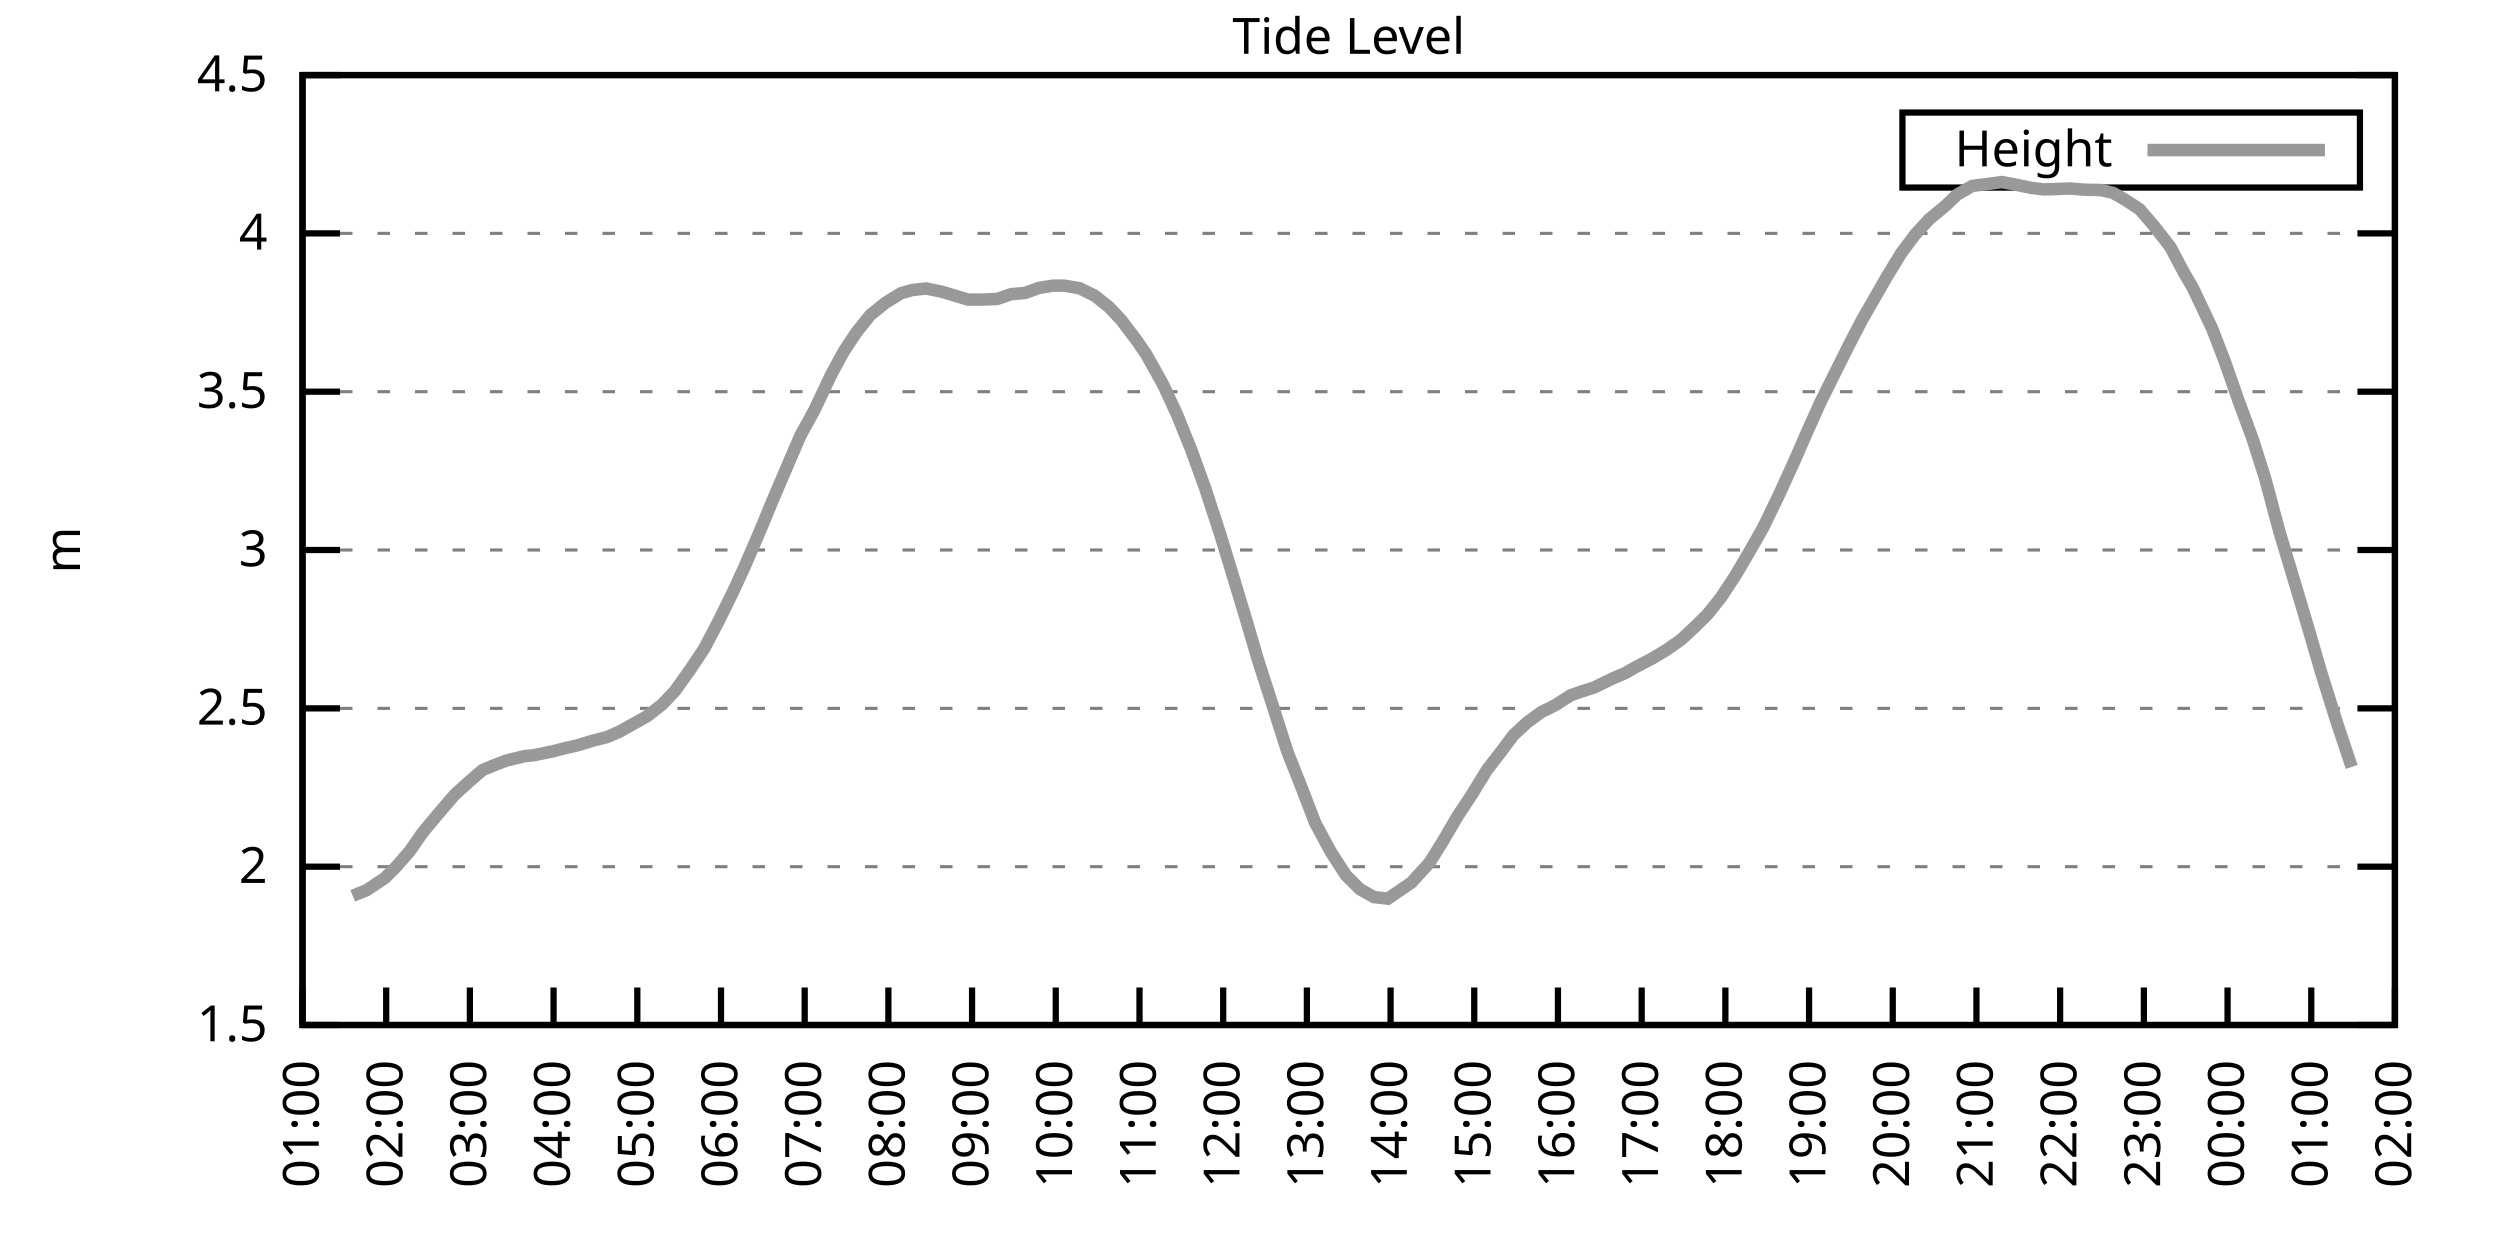
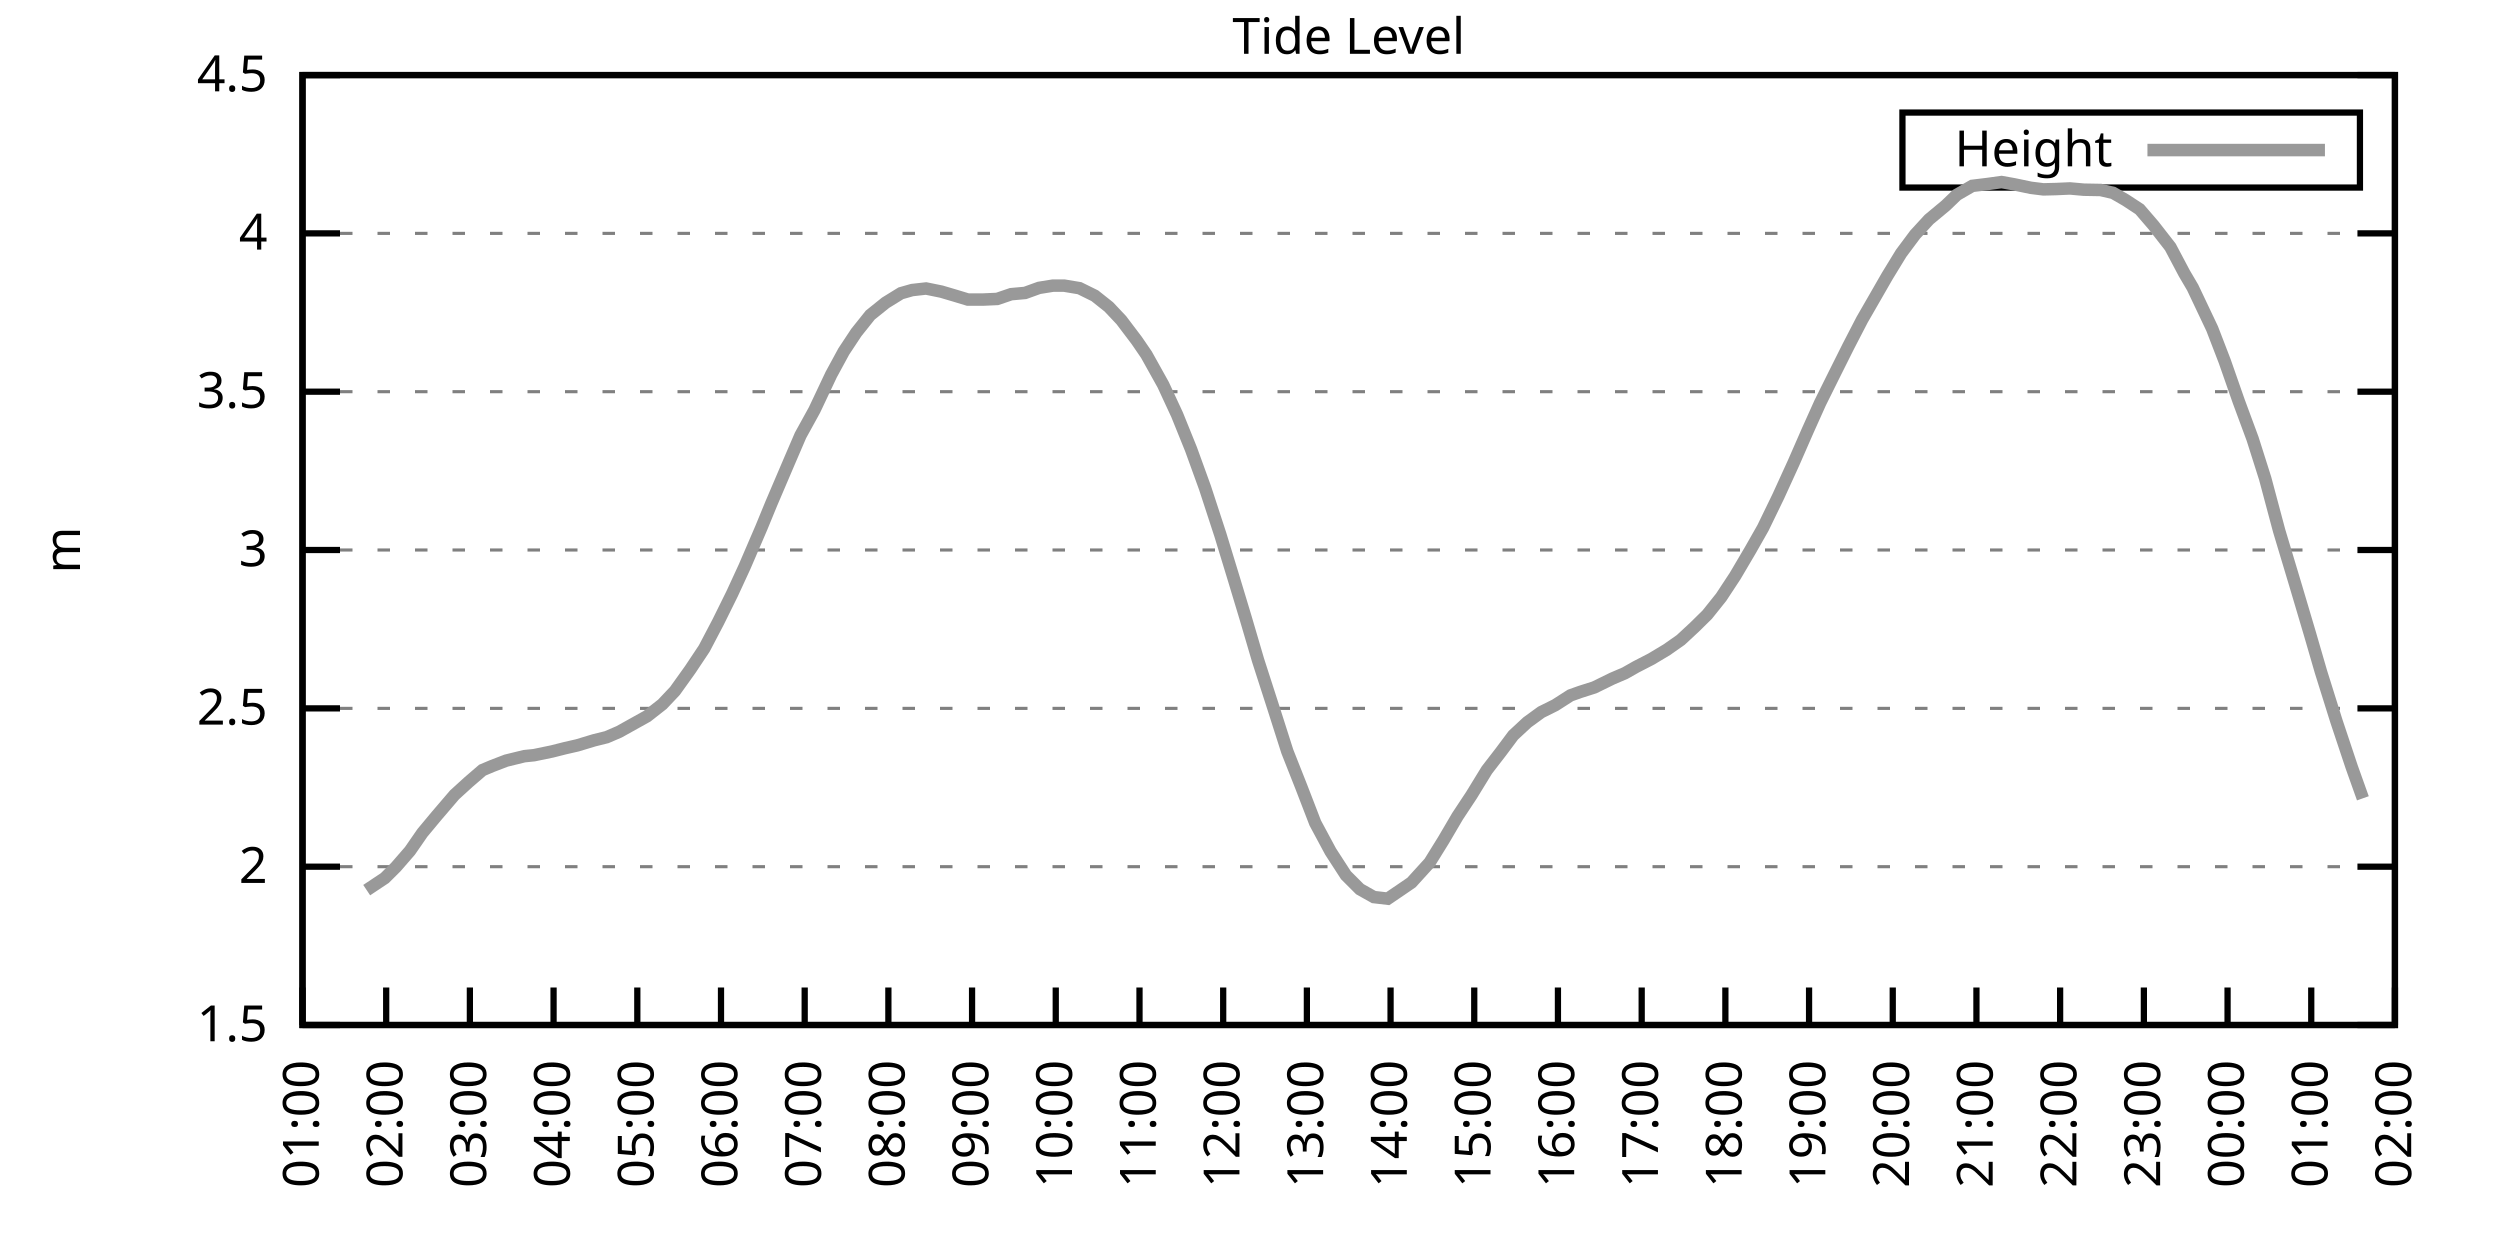
<svg xmlns="http://www.w3.org/2000/svg" xmlns:xlink="http://www.w3.org/1999/xlink" width="400" height="200" viewBox="0 0 400 200">
  <g id="gnuplot_canvas">
    <rect x="0" y="0" width="400" height="200" fill="none" />
    <defs>
      <circle id="gpDot" r="0.5" stroke-width="0.5" stroke="currentColor" />
      <path id="gpPt0" stroke-width="0.333" stroke="currentColor" d="M-1,0 h2 M0,-1 v2" />
      <path id="gpPt1" stroke-width="0.333" stroke="currentColor" d="M-1,-1 L1,1 M1,-1 L-1,1" />
      <path id="gpPt2" stroke-width="0.333" stroke="currentColor" d="M-1,0 L1,0 M0,-1 L0,1 M-1,-1 L1,1 M-1,1 L1,-1" />
      <rect id="gpPt3" stroke-width="0.333" stroke="currentColor" x="-1" y="-1" width="2" height="2" />
      <rect id="gpPt4" stroke-width="0.333" stroke="currentColor" fill="currentColor" x="-1" y="-1" width="2" height="2" />
      <circle id="gpPt5" stroke-width="0.333" stroke="currentColor" cx="0" cy="0" r="1" />
      <use xlink:href="#gpPt5" id="gpPt6" fill="currentColor" stroke="none" />
      <path id="gpPt7" stroke-width="0.333" stroke="currentColor" d="M0,-1.33 L-1.33,0.67 L1.33,0.67 z" />
      <use xlink:href="#gpPt7" id="gpPt8" fill="currentColor" stroke="none" />
      <use xlink:href="#gpPt7" id="gpPt9" stroke="currentColor" transform="rotate(180)" />
      <use xlink:href="#gpPt9" id="gpPt10" fill="currentColor" stroke="none" />
      <use xlink:href="#gpPt3" id="gpPt11" stroke="currentColor" transform="rotate(45)" />
      <use xlink:href="#gpPt11" id="gpPt12" fill="currentColor" stroke="none" />
      <path id="gpPt13" stroke-width="0.333" stroke="currentColor" d="M0,1.330 L1.265,0.411 L0.782,-1.067 L-0.782,-1.076 L-1.265,0.411 z" />
      <use xlink:href="#gpPt13" id="gpPt14" fill="currentColor" stroke="none" />
      <filter id="textbox" filterUnits="objectBoundingBox" x="0" y="0" height="1" width="1">
        <feFlood flood-color="white" flood-opacity="1" result="bgnd" />
        <feComposite in="SourceGraphic" in2="bgnd" operator="atop" />
      </filter>
      <filter id="greybox" filterUnits="objectBoundingBox" x="0" y="0" height="1" width="1">
        <feFlood flood-color="lightgrey" flood-opacity="1" result="grey" />
        <feComposite in="SourceGraphic" in2="grey" operator="atop" />
      </filter>
    </defs>
    <g fill="none" color="white" stroke="currentColor" stroke-width="1.00" stroke-linecap="butt" stroke-linejoin="miter">
</g>
    <g fill="none" color="black" stroke="currentColor" stroke-width="1.00" stroke-linecap="butt" stroke-linejoin="miter">
      <g stroke="none" shape-rendering="crispEdges">
        <polygon fill="rgb(255, 255, 255)" points="48.40,164.00 383.18,164.00 383.18,12.02 48.40,12.02 " />
      </g>
    </g>
    <g fill="none" color="black" stroke="currentColor" stroke-width="1.00" stroke-linecap="butt" stroke-linejoin="miter">
</g>
    <g fill="none" color="black" stroke="black" stroke-width="0.50" stroke-linecap="butt" stroke-linejoin="miter">
</g>
    <g fill="none" color="gray" stroke="currentColor" stroke-width="0.50" stroke-linecap="butt" stroke-linejoin="miter">
      <path stroke="gray" stroke-dasharray="2,4" class="gridline" d="M48.40,164.00 L383.19,164.00  " />
    </g>
    <g fill="none" color="gray" stroke="gray" stroke-width="1.00" stroke-linecap="butt" stroke-linejoin="miter">
</g>
    <g fill="none" color="black" stroke="currentColor" stroke-width="1.00" stroke-linecap="butt" stroke-linejoin="miter">
      <path stroke="black" d="M48.40,164.00 L54.40,164.00 M383.19,164.00 L377.19,164.00  " />
      <g transform="translate(42.80,166.60)" stroke="none" fill="black" font-family="Sans" font-size="8.00" text-anchor="end">
        <text>
          <tspan font-family="Sans"> 1.5</tspan>
        </text>
      </g>
    </g>
    <g fill="none" color="black" stroke="currentColor" stroke-width="1.00" stroke-linecap="butt" stroke-linejoin="miter">
</g>
    <g fill="none" color="black" stroke="black" stroke-width="0.50" stroke-linecap="butt" stroke-linejoin="miter">
</g>
    <g fill="none" color="gray" stroke="currentColor" stroke-width="0.50" stroke-linecap="butt" stroke-linejoin="miter">
      <path stroke="gray" stroke-dasharray="2,4" class="gridline" d="M48.40,138.67 L383.19,138.67  " />
    </g>
    <g fill="none" color="gray" stroke="gray" stroke-width="1.00" stroke-linecap="butt" stroke-linejoin="miter">
</g>
    <g fill="none" color="black" stroke="currentColor" stroke-width="1.00" stroke-linecap="butt" stroke-linejoin="miter">
      <path stroke="black" d="M48.40,138.67 L54.40,138.67 M383.19,138.67 L377.19,138.67  " />
      <g transform="translate(42.80,141.27)" stroke="none" fill="black" font-family="Sans" font-size="8.00" text-anchor="end">
        <text>
          <tspan font-family="Sans"> 2</tspan>
        </text>
      </g>
    </g>
    <g fill="none" color="black" stroke="currentColor" stroke-width="1.00" stroke-linecap="butt" stroke-linejoin="miter">
</g>
    <g fill="none" color="black" stroke="black" stroke-width="0.50" stroke-linecap="butt" stroke-linejoin="miter">
</g>
    <g fill="none" color="gray" stroke="currentColor" stroke-width="0.50" stroke-linecap="butt" stroke-linejoin="miter">
      <path stroke="gray" stroke-dasharray="2,4" class="gridline" d="M48.40,113.34 L383.19,113.34  " />
    </g>
    <g fill="none" color="gray" stroke="gray" stroke-width="1.00" stroke-linecap="butt" stroke-linejoin="miter">
</g>
    <g fill="none" color="black" stroke="currentColor" stroke-width="1.00" stroke-linecap="butt" stroke-linejoin="miter">
      <path stroke="black" d="M48.40,113.34 L54.40,113.34 M383.19,113.34 L377.19,113.34  " />
      <g transform="translate(42.80,115.94)" stroke="none" fill="black" font-family="Sans" font-size="8.00" text-anchor="end">
        <text>
          <tspan font-family="Sans"> 2.5</tspan>
        </text>
      </g>
    </g>
    <g fill="none" color="black" stroke="currentColor" stroke-width="1.00" stroke-linecap="butt" stroke-linejoin="miter">
</g>
    <g fill="none" color="black" stroke="black" stroke-width="0.50" stroke-linecap="butt" stroke-linejoin="miter">
</g>
    <g fill="none" color="gray" stroke="currentColor" stroke-width="0.50" stroke-linecap="butt" stroke-linejoin="miter">
      <path stroke="gray" stroke-dasharray="2,4" class="gridline" d="M48.40,88.00 L383.19,88.00  " />
    </g>
    <g fill="none" color="gray" stroke="gray" stroke-width="1.00" stroke-linecap="butt" stroke-linejoin="miter">
</g>
    <g fill="none" color="black" stroke="currentColor" stroke-width="1.00" stroke-linecap="butt" stroke-linejoin="miter">
      <path stroke="black" d="M48.40,88.00 L54.40,88.00 M383.19,88.00 L377.19,88.00  " />
      <g transform="translate(42.80,90.60)" stroke="none" fill="black" font-family="Sans" font-size="8.00" text-anchor="end">
        <text>
          <tspan font-family="Sans"> 3</tspan>
        </text>
      </g>
    </g>
    <g fill="none" color="black" stroke="currentColor" stroke-width="1.00" stroke-linecap="butt" stroke-linejoin="miter">
</g>
    <g fill="none" color="black" stroke="black" stroke-width="0.50" stroke-linecap="butt" stroke-linejoin="miter">
</g>
    <g fill="none" color="gray" stroke="currentColor" stroke-width="0.50" stroke-linecap="butt" stroke-linejoin="miter">
      <path stroke="gray" stroke-dasharray="2,4" class="gridline" d="M48.40,62.67 L383.19,62.67  " />
    </g>
    <g fill="none" color="gray" stroke="gray" stroke-width="1.00" stroke-linecap="butt" stroke-linejoin="miter">
</g>
    <g fill="none" color="black" stroke="currentColor" stroke-width="1.00" stroke-linecap="butt" stroke-linejoin="miter">
      <path stroke="black" d="M48.40,62.67 L54.40,62.67 M383.19,62.67 L377.19,62.67  " />
      <g transform="translate(42.80,65.27)" stroke="none" fill="black" font-family="Sans" font-size="8.00" text-anchor="end">
        <text>
          <tspan font-family="Sans"> 3.5</tspan>
        </text>
      </g>
    </g>
    <g fill="none" color="black" stroke="currentColor" stroke-width="1.00" stroke-linecap="butt" stroke-linejoin="miter">
</g>
    <g fill="none" color="black" stroke="black" stroke-width="0.50" stroke-linecap="butt" stroke-linejoin="miter">
</g>
    <g fill="none" color="gray" stroke="currentColor" stroke-width="0.50" stroke-linecap="butt" stroke-linejoin="miter">
      <path stroke="gray" stroke-dasharray="2,4" class="gridline" d="M48.40,37.34 L383.19,37.34  " />
    </g>
    <g fill="none" color="gray" stroke="gray" stroke-width="1.00" stroke-linecap="butt" stroke-linejoin="miter">
</g>
    <g fill="none" color="black" stroke="currentColor" stroke-width="1.00" stroke-linecap="butt" stroke-linejoin="miter">
      <path stroke="black" d="M48.40,37.34 L54.40,37.34 M383.19,37.34 L377.19,37.34  " />
      <g transform="translate(42.80,39.94)" stroke="none" fill="black" font-family="Sans" font-size="8.00" text-anchor="end">
        <text>
          <tspan font-family="Sans"> 4</tspan>
        </text>
      </g>
    </g>
    <g fill="none" color="black" stroke="currentColor" stroke-width="1.00" stroke-linecap="butt" stroke-linejoin="miter">
</g>
    <g fill="none" color="black" stroke="black" stroke-width="0.50" stroke-linecap="butt" stroke-linejoin="miter">
</g>
    <g fill="none" color="gray" stroke="currentColor" stroke-width="0.50" stroke-linecap="butt" stroke-linejoin="miter">
      <path stroke="gray" stroke-dasharray="2,4" class="gridline" d="M48.40,12.01 L383.19,12.01  " />
    </g>
    <g fill="none" color="gray" stroke="gray" stroke-width="1.00" stroke-linecap="butt" stroke-linejoin="miter">
</g>
    <g fill="none" color="black" stroke="currentColor" stroke-width="1.00" stroke-linecap="butt" stroke-linejoin="miter">
      <path stroke="black" d="M48.40,12.01 L54.40,12.01 M383.19,12.01 L377.19,12.01  " />
      <g transform="translate(42.80,14.61)" stroke="none" fill="black" font-family="Sans" font-size="8.00" text-anchor="end">
        <text>
          <tspan font-family="Sans"> 4.5</tspan>
        </text>
      </g>
    </g>
    <g fill="none" color="black" stroke="currentColor" stroke-width="1.00" stroke-linecap="butt" stroke-linejoin="miter">
      <path stroke="black" d="M48.40,164.00 L48.40,158.00  " />
      <g transform="translate(51.00,169.60) rotate(270.00)" stroke="none" fill="black" font-family="Sans" font-size="8.00" text-anchor="end">
        <text>
          <tspan font-family="Sans">01:00</tspan>
        </text>
      </g>
    </g>
    <g fill="none" color="black" stroke="currentColor" stroke-width="1.00" stroke-linecap="butt" stroke-linejoin="miter">
      <path stroke="black" d="M61.79,164.00 L61.79,158.00  " />
      <g transform="translate(64.39,169.60) rotate(270.00)" stroke="none" fill="black" font-family="Sans" font-size="8.00" text-anchor="end">
        <text>
          <tspan font-family="Sans">02:00</tspan>
        </text>
      </g>
    </g>
    <g fill="none" color="black" stroke="currentColor" stroke-width="1.00" stroke-linecap="butt" stroke-linejoin="miter">
      <path stroke="black" d="M75.18,164.00 L75.18,158.00  " />
      <g transform="translate(77.78,169.60) rotate(270.00)" stroke="none" fill="black" font-family="Sans" font-size="8.00" text-anchor="end">
        <text>
          <tspan font-family="Sans">03:00</tspan>
        </text>
      </g>
    </g>
    <g fill="none" color="black" stroke="currentColor" stroke-width="1.00" stroke-linecap="butt" stroke-linejoin="miter">
      <path stroke="black" d="M88.57,164.00 L88.57,158.00  " />
      <g transform="translate(91.17,169.60) rotate(270.00)" stroke="none" fill="black" font-family="Sans" font-size="8.00" text-anchor="end">
        <text>
          <tspan font-family="Sans">04:00</tspan>
        </text>
      </g>
    </g>
    <g fill="none" color="black" stroke="currentColor" stroke-width="1.00" stroke-linecap="butt" stroke-linejoin="miter">
      <path stroke="black" d="M101.97,164.00 L101.97,158.00  " />
      <g transform="translate(104.57,169.60) rotate(270.00)" stroke="none" fill="black" font-family="Sans" font-size="8.00" text-anchor="end">
        <text>
          <tspan font-family="Sans">05:00</tspan>
        </text>
      </g>
    </g>
    <g fill="none" color="black" stroke="currentColor" stroke-width="1.00" stroke-linecap="butt" stroke-linejoin="miter">
      <path stroke="black" d="M115.36,164.00 L115.36,158.00  " />
      <g transform="translate(117.96,169.60) rotate(270.00)" stroke="none" fill="black" font-family="Sans" font-size="8.00" text-anchor="end">
        <text>
          <tspan font-family="Sans">06:00</tspan>
        </text>
      </g>
    </g>
    <g fill="none" color="black" stroke="currentColor" stroke-width="1.00" stroke-linecap="butt" stroke-linejoin="miter">
      <path stroke="black" d="M128.75,164.00 L128.75,158.00  " />
      <g transform="translate(131.35,169.60) rotate(270.00)" stroke="none" fill="black" font-family="Sans" font-size="8.00" text-anchor="end">
        <text>
          <tspan font-family="Sans">07:00</tspan>
        </text>
      </g>
    </g>
    <g fill="none" color="black" stroke="currentColor" stroke-width="1.00" stroke-linecap="butt" stroke-linejoin="miter">
      <path stroke="black" d="M142.14,164.00 L142.14,158.00  " />
      <g transform="translate(144.74,169.60) rotate(270.00)" stroke="none" fill="black" font-family="Sans" font-size="8.00" text-anchor="end">
        <text>
          <tspan font-family="Sans">08:00</tspan>
        </text>
      </g>
    </g>
    <g fill="none" color="black" stroke="currentColor" stroke-width="1.00" stroke-linecap="butt" stroke-linejoin="miter">
      <path stroke="black" d="M155.53,164.00 L155.53,158.00  " />
      <g transform="translate(158.13,169.60) rotate(270.00)" stroke="none" fill="black" font-family="Sans" font-size="8.00" text-anchor="end">
        <text>
          <tspan font-family="Sans">09:00</tspan>
        </text>
      </g>
    </g>
    <g fill="none" color="black" stroke="currentColor" stroke-width="1.00" stroke-linecap="butt" stroke-linejoin="miter">
      <path stroke="black" d="M168.92,164.00 L168.92,158.00  " />
      <g transform="translate(171.52,169.60) rotate(270.00)" stroke="none" fill="black" font-family="Sans" font-size="8.00" text-anchor="end">
        <text>
          <tspan font-family="Sans">10:00</tspan>
        </text>
      </g>
    </g>
    <g fill="none" color="black" stroke="currentColor" stroke-width="1.00" stroke-linecap="butt" stroke-linejoin="miter">
      <path stroke="black" d="M182.32,164.00 L182.32,158.00  " />
      <g transform="translate(184.92,169.60) rotate(270.00)" stroke="none" fill="black" font-family="Sans" font-size="8.00" text-anchor="end">
        <text>
          <tspan font-family="Sans">11:00</tspan>
        </text>
      </g>
    </g>
    <g fill="none" color="black" stroke="currentColor" stroke-width="1.00" stroke-linecap="butt" stroke-linejoin="miter">
      <path stroke="black" d="M195.71,164.00 L195.71,158.00  " />
      <g transform="translate(198.31,169.60) rotate(270.00)" stroke="none" fill="black" font-family="Sans" font-size="8.00" text-anchor="end">
        <text>
          <tspan font-family="Sans">12:00</tspan>
        </text>
      </g>
    </g>
    <g fill="none" color="black" stroke="currentColor" stroke-width="1.00" stroke-linecap="butt" stroke-linejoin="miter">
      <path stroke="black" d="M209.10,164.00 L209.10,158.00  " />
      <g transform="translate(211.70,169.60) rotate(270.00)" stroke="none" fill="black" font-family="Sans" font-size="8.00" text-anchor="end">
        <text>
          <tspan font-family="Sans">13:00</tspan>
        </text>
      </g>
    </g>
    <g fill="none" color="black" stroke="currentColor" stroke-width="1.00" stroke-linecap="butt" stroke-linejoin="miter">
      <path stroke="black" d="M222.49,164.00 L222.49,158.00  " />
      <g transform="translate(225.09,169.60) rotate(270.00)" stroke="none" fill="black" font-family="Sans" font-size="8.00" text-anchor="end">
        <text>
          <tspan font-family="Sans">14:00</tspan>
        </text>
      </g>
    </g>
    <g fill="none" color="black" stroke="currentColor" stroke-width="1.00" stroke-linecap="butt" stroke-linejoin="miter">
      <path stroke="black" d="M235.88,164.00 L235.88,158.00  " />
      <g transform="translate(238.48,169.60) rotate(270.00)" stroke="none" fill="black" font-family="Sans" font-size="8.00" text-anchor="end">
        <text>
          <tspan font-family="Sans">15:00</tspan>
        </text>
      </g>
    </g>
    <g fill="none" color="black" stroke="currentColor" stroke-width="1.00" stroke-linecap="butt" stroke-linejoin="miter">
      <path stroke="black" d="M249.27,164.00 L249.27,158.00  " />
      <g transform="translate(251.87,169.60) rotate(270.00)" stroke="none" fill="black" font-family="Sans" font-size="8.00" text-anchor="end">
        <text>
          <tspan font-family="Sans">16:00</tspan>
        </text>
      </g>
    </g>
    <g fill="none" color="black" stroke="currentColor" stroke-width="1.00" stroke-linecap="butt" stroke-linejoin="miter">
      <path stroke="black" d="M262.67,164.00 L262.67,158.00  " />
      <g transform="translate(265.27,169.60) rotate(270.00)" stroke="none" fill="black" font-family="Sans" font-size="8.00" text-anchor="end">
        <text>
          <tspan font-family="Sans">17:00</tspan>
        </text>
      </g>
    </g>
    <g fill="none" color="black" stroke="currentColor" stroke-width="1.00" stroke-linecap="butt" stroke-linejoin="miter">
      <path stroke="black" d="M276.06,164.00 L276.06,158.00  " />
      <g transform="translate(278.66,169.60) rotate(270.00)" stroke="none" fill="black" font-family="Sans" font-size="8.00" text-anchor="end">
        <text>
          <tspan font-family="Sans">18:00</tspan>
        </text>
      </g>
    </g>
    <g fill="none" color="black" stroke="currentColor" stroke-width="1.00" stroke-linecap="butt" stroke-linejoin="miter">
      <path stroke="black" d="M289.45,164.00 L289.45,158.00  " />
      <g transform="translate(292.05,169.60) rotate(270.00)" stroke="none" fill="black" font-family="Sans" font-size="8.00" text-anchor="end">
        <text>
          <tspan font-family="Sans">19:00</tspan>
        </text>
      </g>
    </g>
    <g fill="none" color="black" stroke="currentColor" stroke-width="1.00" stroke-linecap="butt" stroke-linejoin="miter">
      <path stroke="black" d="M302.84,164.00 L302.84,158.00  " />
      <g transform="translate(305.44,169.60) rotate(270.00)" stroke="none" fill="black" font-family="Sans" font-size="8.00" text-anchor="end">
        <text>
          <tspan font-family="Sans">20:00</tspan>
        </text>
      </g>
    </g>
    <g fill="none" color="black" stroke="currentColor" stroke-width="1.00" stroke-linecap="butt" stroke-linejoin="miter">
      <path stroke="black" d="M316.23,164.00 L316.23,158.00  " />
      <g transform="translate(318.83,169.60) rotate(270.00)" stroke="none" fill="black" font-family="Sans" font-size="8.00" text-anchor="end">
        <text>
          <tspan font-family="Sans">21:00</tspan>
        </text>
      </g>
    </g>
    <g fill="none" color="black" stroke="currentColor" stroke-width="1.00" stroke-linecap="butt" stroke-linejoin="miter">
      <path stroke="black" d="M329.62,164.00 L329.62,158.00  " />
      <g transform="translate(332.22,169.60) rotate(270.00)" stroke="none" fill="black" font-family="Sans" font-size="8.00" text-anchor="end">
        <text>
          <tspan font-family="Sans">22:00</tspan>
        </text>
      </g>
    </g>
    <g fill="none" color="black" stroke="currentColor" stroke-width="1.00" stroke-linecap="butt" stroke-linejoin="miter">
      <path stroke="black" d="M343.02,164.00 L343.02,158.00  " />
      <g transform="translate(345.62,169.60) rotate(270.00)" stroke="none" fill="black" font-family="Sans" font-size="8.00" text-anchor="end">
        <text>
          <tspan font-family="Sans">23:00</tspan>
        </text>
      </g>
    </g>
    <g fill="none" color="black" stroke="currentColor" stroke-width="1.00" stroke-linecap="butt" stroke-linejoin="miter">
      <path stroke="black" d="M356.41,164.00 L356.41,158.00  " />
      <g transform="translate(359.01,169.60) rotate(270.00)" stroke="none" fill="black" font-family="Sans" font-size="8.00" text-anchor="end">
        <text>
          <tspan font-family="Sans">00:00</tspan>
        </text>
      </g>
    </g>
    <g fill="none" color="black" stroke="currentColor" stroke-width="1.00" stroke-linecap="butt" stroke-linejoin="miter">
      <path stroke="black" d="M369.80,164.00 L369.80,158.00  " />
      <g transform="translate(372.40,169.60) rotate(270.00)" stroke="none" fill="black" font-family="Sans" font-size="8.00" text-anchor="end">
        <text>
          <tspan font-family="Sans">01:00</tspan>
        </text>
      </g>
    </g>
    <g fill="none" color="black" stroke="currentColor" stroke-width="1.00" stroke-linecap="butt" stroke-linejoin="miter">
      <path stroke="black" d="M383.19,164.00 L383.19,158.00  " />
      <g transform="translate(385.79,169.60) rotate(270.00)" stroke="none" fill="black" font-family="Sans" font-size="8.00" text-anchor="end">
        <text>
          <tspan font-family="Sans">02:00</tspan>
        </text>
      </g>
    </g>
    <g fill="none" color="black" stroke="currentColor" stroke-width="1.00" stroke-linecap="butt" stroke-linejoin="miter">
</g>
    <g fill="none" color="black" stroke="currentColor" stroke-width="1.00" stroke-linecap="butt" stroke-linejoin="miter">
      <path stroke="black" d="M48.40,12.01 L48.40,164.00 L383.19,164.00 L383.19,12.01 L48.40,12.01 Z  " />
    </g>
    <g fill="none" color="black" stroke="currentColor" stroke-width="1.00" stroke-linecap="butt" stroke-linejoin="miter">
</g>
    <g fill="none" color="black" stroke="currentColor" stroke-width="1.00" stroke-linecap="butt" stroke-linejoin="miter">
      <path stroke="black" d="M304.39,30.01 L304.39,18.01 L377.59,18.01 L377.59,30.01 L304.39,30.01 Z  " />
    </g>
    <g id="Tide_level_plot_1">
      <g fill="none" color="white" stroke="black" stroke-width="2.00" stroke-linecap="butt" stroke-linejoin="miter">
</g>
      <g fill="none" color="black" stroke="currentColor" stroke-width="2.00" stroke-linecap="butt" stroke-linejoin="miter">
        <g transform="translate(337.99,26.61)" stroke="none" fill="black" font-family="Sans" font-size="8.00" text-anchor="end">
          <text>
            <tspan font-family="Sans">Height</tspan>
          </text>
        </g>
      </g>
      <g fill="none" color="black" stroke="currentColor" stroke-width="2.00" stroke-linecap="butt" stroke-linejoin="miter">
-         <path stroke="rgb(153, 153, 153)" d="M343.59,24.01 L371.99,24.01 M56.43,143.33 L58.67,142.42 L61.57,140.49 L63.35,138.72 L65.59,136.14 L67.59,133.25   L69.83,130.56 L72.73,127.17 L74.96,125.14 L77.19,123.22 L78.75,122.56 L80.99,121.70 L83.89,120.99 L85.45,120.83   L88.35,120.23 L90.36,119.72 L92.37,119.26 L95.05,118.45 L97.06,117.95 L99.06,117.09 L103.53,114.60 L105.98,112.68   L107.99,110.55 L110.45,107.11 L112.68,103.76 L114.91,99.51 L117.14,95.00 L119.15,90.64 L121.83,84.41 L123.39,80.61   L126.29,73.82 L128.08,69.66 L130.31,65.61 L132.99,59.94 L135.00,56.24 L137.01,53.20 L139.24,50.41 L141.69,48.44   L144.15,46.92 L145.94,46.41 L148.17,46.16 L150.62,46.66 L152.85,47.32 L154.86,47.93 L157.32,47.93 L159.55,47.83   L161.78,47.07 L164.01,46.87 L166.25,46.06 L168.48,45.70 L170.26,45.70 L172.72,46.11 L175.17,47.32 L177.41,49.10   L179.41,51.22 L181.87,54.47 L183.43,56.75 L186.11,61.56 L188.34,66.37 L190.57,71.89 L192.81,78.07 L195.26,85.57   L197.49,92.87 L199.28,98.80 L201.29,105.64 L203.74,113.24 L205.97,120.23 L208.21,125.90 L210.44,131.68 L212.89,136.24   L215.35,140.04 L217.58,142.27 L219.81,143.53 L222.04,143.79 L224.28,142.27 L225.84,141.20 L228.74,138.01 L230.97,134.41   L233.20,130.61 L235.44,127.22 L237.89,123.22 L240.12,120.33 L242.13,117.64 L244.36,115.57 L246.60,113.94 L248.83,112.83   L251.28,111.26 L252.85,110.70 L255.08,109.99 L257.98,108.57 L259.99,107.71 L261.77,106.70 L264.23,105.43 L266.68,103.96   L268.92,102.39 L271.15,100.32 L273.16,98.34 L275.39,95.55 L277.62,92.16 L280.07,88.00 L282.08,84.46 L284.54,79.39   L286.99,74.02 L289.23,68.90 L291.23,64.45 L293.47,59.94 L295.70,55.48 L297.93,51.17 L299.94,47.68 L301.95,44.18   L304.18,40.53 L306.41,37.54 L308.64,35.11 L311.32,32.88 L313.11,31.16 L315.56,29.74 L318.02,29.44 L320.25,29.13   L322.26,29.49 L324.94,30.05 L326.95,30.30 L328.95,30.25 L331.19,30.15 L333.42,30.35 L336.10,30.40 L338.10,30.86   L340.11,32.02 L342.35,33.49 L344.58,36.08 L347.26,39.52 L349.49,43.73 L350.83,46.01 L353.95,52.59 L355.96,57.81   L358.19,64.19 L360.42,70.22 L362.43,76.56 L364.66,84.91 L367.34,93.83 L369.58,101.38 L371.36,107.51 L373.82,115.36   L376.27,122.71  " />
+         <path stroke="rgb(153, 153, 153)" d="M343.59,24.01 L371.99,24.01 M58.67,142.42 L61.57,140.49 L63.35,138.72 L65.59,136.14 L67.59,133.25 L69.83,130.56   L72.73,127.17 L74.96,125.14 L77.19,123.22 L78.75,122.56 L80.99,121.70 L83.89,120.99 L85.45,120.83 L88.35,120.23   L90.36,119.72 L92.37,119.26 L95.05,118.45 L97.06,117.95 L99.06,117.09 L103.53,114.60 L105.98,112.68 L107.99,110.55   L110.45,107.11 L112.68,103.76 L114.91,99.51 L117.14,95.00 L119.15,90.64 L121.83,84.41 L123.39,80.61 L126.29,73.82   L128.08,69.66 L130.31,65.61 L132.99,59.94 L135.00,56.24 L137.01,53.20 L139.24,50.41 L141.69,48.44 L144.15,46.92   L145.94,46.41 L148.17,46.16 L150.62,46.66 L152.85,47.32 L154.86,47.93 L157.32,47.93 L159.55,47.83 L161.78,47.07   L164.01,46.87 L166.25,46.06 L168.48,45.70 L170.26,45.70 L172.72,46.11 L175.17,47.32 L177.41,49.10 L179.41,51.22   L181.87,54.47 L183.43,56.75 L186.11,61.56 L188.34,66.37 L190.57,71.89 L192.81,78.07 L195.26,85.57 L197.49,92.87   L199.28,98.80 L201.29,105.64 L203.74,113.24 L205.97,120.23 L208.21,125.90 L210.44,131.68 L212.89,136.24 L215.35,140.04   L217.58,142.27 L219.81,143.53 L222.04,143.79 L224.28,142.27 L225.84,141.20 L228.74,138.01 L230.97,134.41 L233.20,130.61   L235.44,127.22 L237.89,123.22 L240.12,120.33 L242.13,117.64 L244.36,115.57 L246.60,113.94 L248.83,112.83 L251.28,111.26   L252.85,110.70 L255.08,109.99 L257.98,108.57 L259.99,107.71 L261.77,106.70 L264.23,105.43 L266.68,103.96 L268.92,102.39   L271.15,100.32 L273.16,98.34 L275.39,95.55 L277.62,92.16 L280.07,88.00 L282.08,84.46 L284.54,79.39 L286.99,74.02   L289.23,68.90 L291.23,64.45 L293.47,59.94 L295.70,55.48 L297.93,51.17 L299.94,47.68 L301.95,44.18 L304.18,40.53   L306.41,37.54 L308.64,35.11 L311.32,32.88 L313.11,31.16 L315.56,29.74 L318.02,29.44 L320.25,29.13 L322.26,29.49   L324.94,30.05 L326.95,30.30 L328.95,30.25 L331.19,30.15 L333.42,30.35 L336.10,30.40 L338.10,30.86 L340.11,32.02   L342.35,33.49 L344.58,36.08 L347.26,39.52 L349.49,43.73 L350.83,46.01 L353.95,52.59 L355.96,57.81 L358.19,64.19   L360.42,70.22 L362.43,76.56 L364.66,84.91 L367.34,93.83 L369.58,101.38 L371.36,107.51 L373.82,115.36 L376.27,122.71   L378.06,127.73  " />
      </g>
    </g>
    <g fill="none" color="black" stroke="currentColor" stroke-width="2.00" stroke-linecap="butt" stroke-linejoin="miter">
</g>
    <g fill="none" color="black" stroke="black" stroke-width="1.00" stroke-linecap="butt" stroke-linejoin="miter">
</g>
    <g fill="none" color="black" stroke="currentColor" stroke-width="1.00" stroke-linecap="butt" stroke-linejoin="miter">
      <path stroke="black" d="M48.40,12.01 L48.40,164.00 L383.19,164.00 L383.19,12.01 L48.40,12.01 Z  " />
      <g transform="translate(12.80,88.01) rotate(270.00)" stroke="none" fill="black" font-family="Sans" font-size="8.00" text-anchor="middle">
        <text>
          <tspan font-family="Sans">m</tspan>
        </text>
      </g>
    </g>
    <g fill="none" color="black" stroke="currentColor" stroke-width="1.00" stroke-linecap="butt" stroke-linejoin="miter">
</g>
    <g fill="none" color="black" stroke="currentColor" stroke-width="1.00" stroke-linecap="butt" stroke-linejoin="miter">
      <g transform="translate(215.79,8.61)" stroke="none" fill="black" font-family="Sans" font-size="8.00" text-anchor="middle">
        <text>
          <tspan font-family="Sans">Tide Level</tspan>
        </text>
      </g>
    </g>
    <g fill="none" color="black" stroke="currentColor" stroke-width="1.00" stroke-linecap="butt" stroke-linejoin="miter">
</g>
  </g>
</svg>
